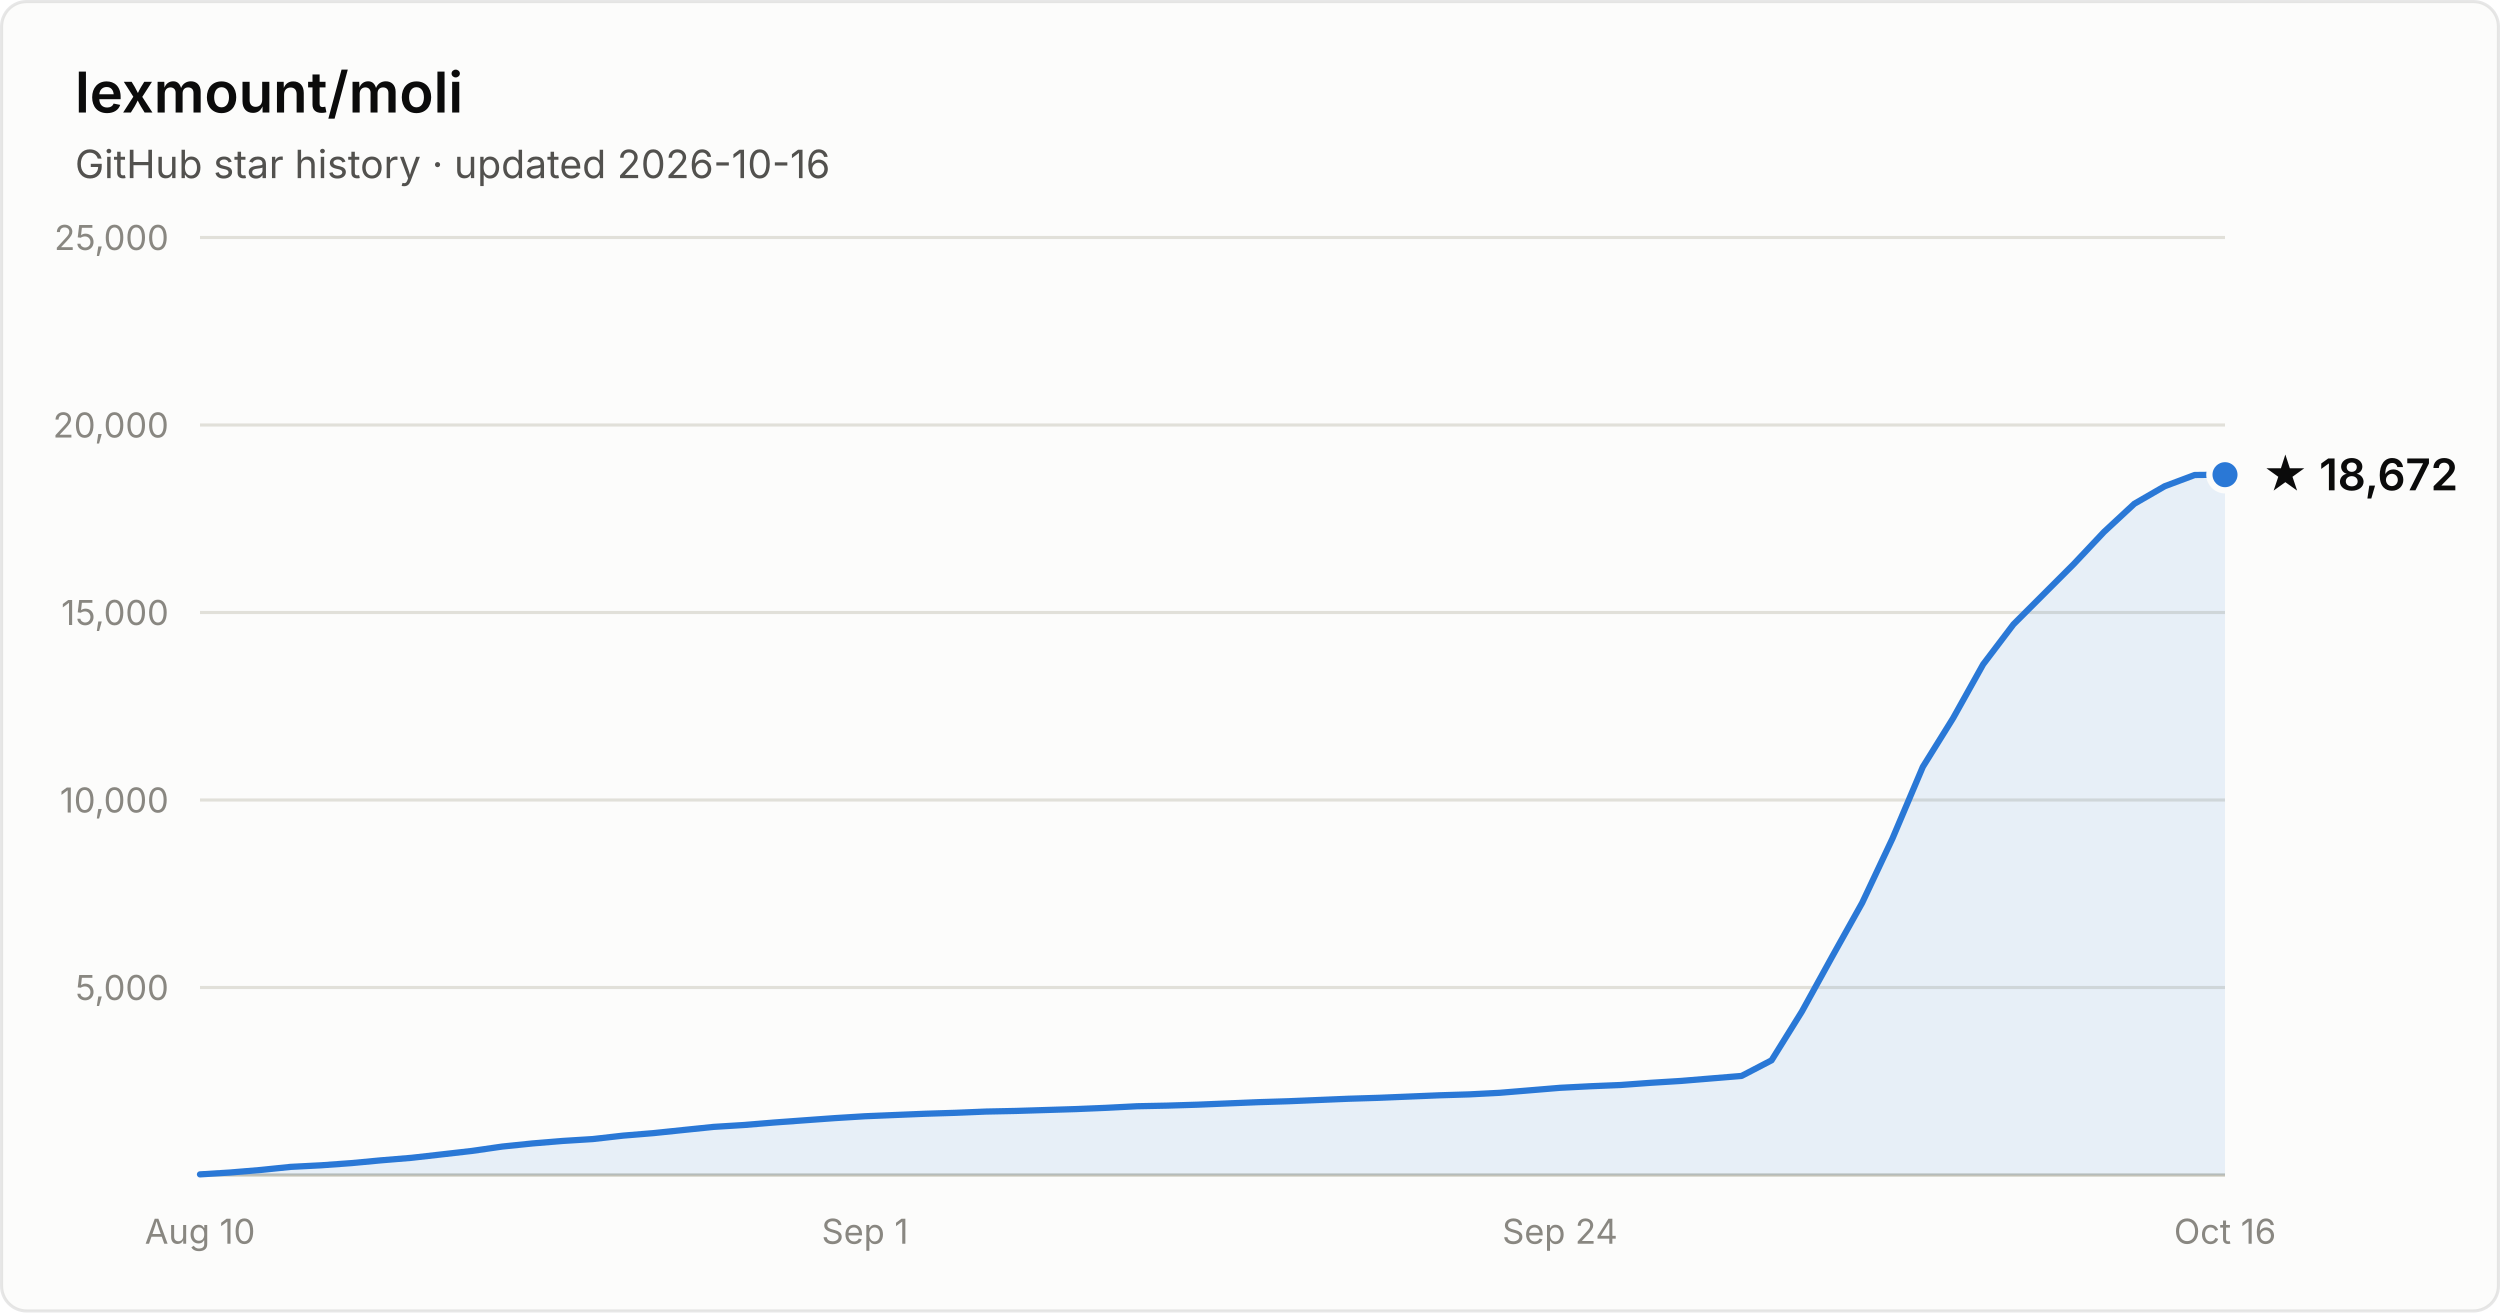
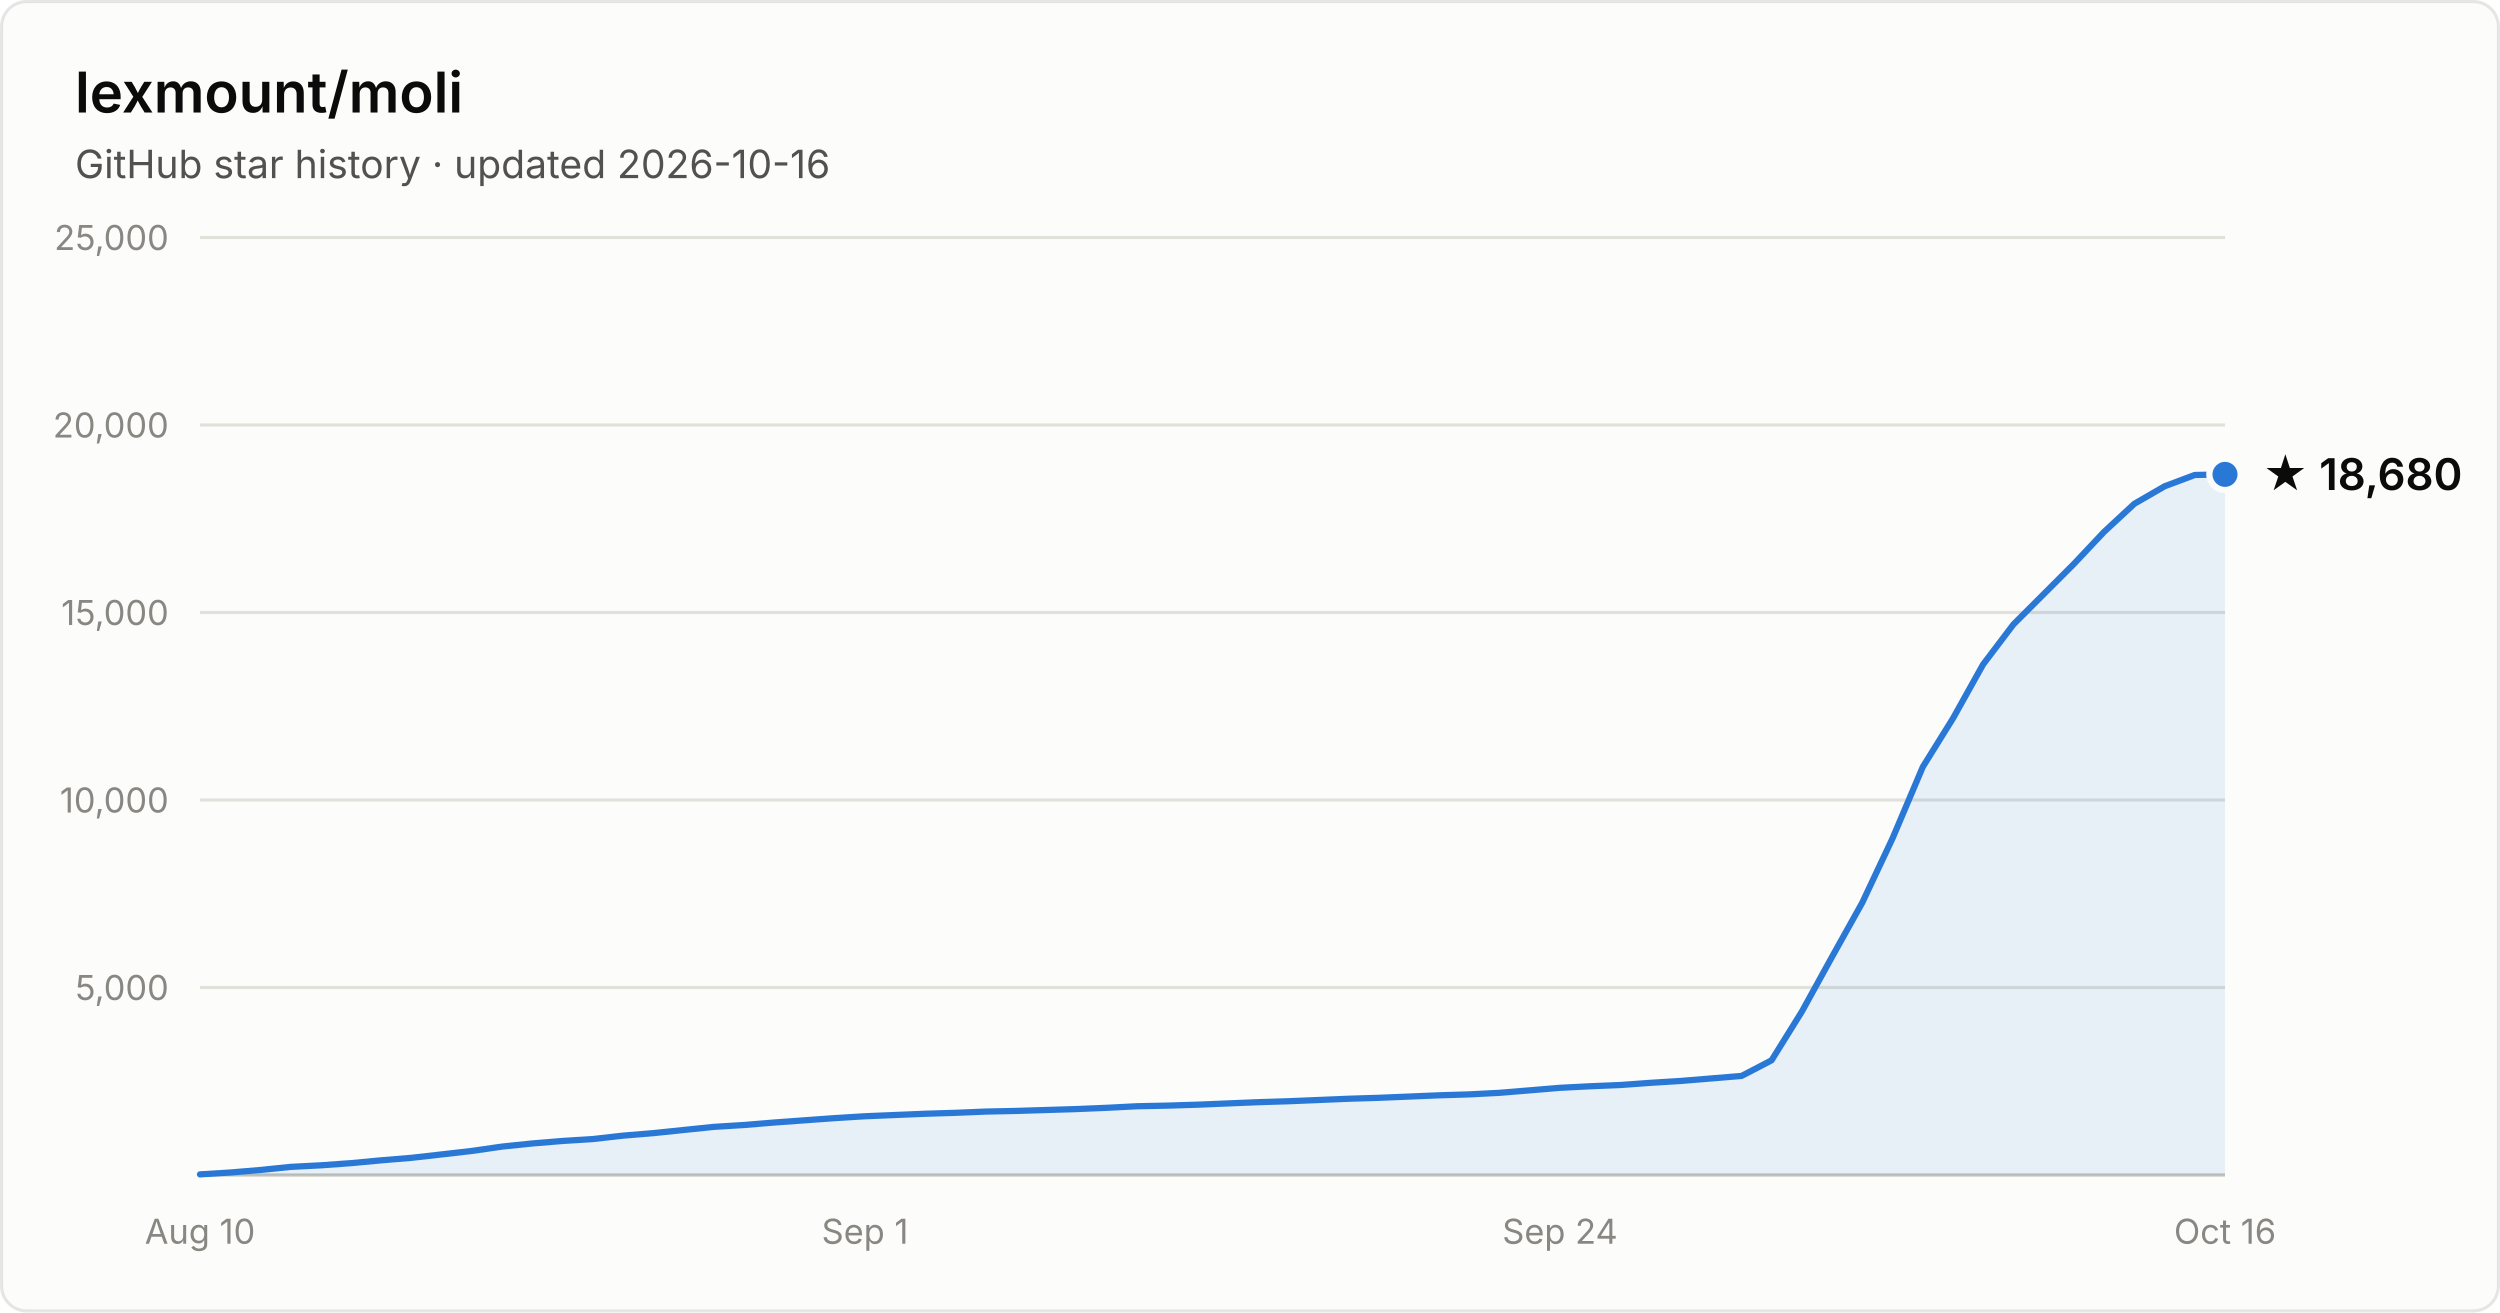
- <svg xmlns="http://www.w3.org/2000/svg" width="800" height="420" viewBox="0 0 800 420" font-family="system-ui, -apple-system, Segoe UI, sans-serif" role="img" aria-label="Star history of lexmount/moli: 18,672 stars as of 2026-10-16">
+ <svg xmlns="http://www.w3.org/2000/svg" width="800" height="420" viewBox="0 0 800 420" font-family="system-ui, -apple-system, Segoe UI, sans-serif" role="img" aria-label="Star history of lexmount/moli: 18,680 stars as of 2026-10-16">
  <rect x="0.5" y="0.5" width="799" height="419" rx="8" fill="#fcfcfb" stroke="rgba(11,11,11,0.10)" />
  <text x="24" y="36" fill="#0b0b0b" font-size="18" font-weight="600">lexmount/moli</text>
  <text x="24" y="57" fill="#52514e" font-size="12.5">GitHub star history · updated 2026-10-16</text>
  <line x1="64" y1="316.0" x2="712" y2="316.0" stroke="#e1e0d9" stroke-width="1" />
  <text x="54" y="320.0" text-anchor="end" fill="#898781" font-size="11" style="font-variant-numeric:tabular-nums">5,000</text>
  <line x1="64" y1="256.0" x2="712" y2="256.0" stroke="#e1e0d9" stroke-width="1" />
  <text x="54" y="260.0" text-anchor="end" fill="#898781" font-size="11" style="font-variant-numeric:tabular-nums">10,000</text>
  <line x1="64" y1="196.0" x2="712" y2="196.0" stroke="#e1e0d9" stroke-width="1" />
  <text x="54" y="200.0" text-anchor="end" fill="#898781" font-size="11" style="font-variant-numeric:tabular-nums">15,000</text>
  <line x1="64" y1="136.0" x2="712" y2="136.0" stroke="#e1e0d9" stroke-width="1" />
  <text x="54" y="140.0" text-anchor="end" fill="#898781" font-size="11" style="font-variant-numeric:tabular-nums">20,000</text>
  <line x1="64" y1="76.0" x2="712" y2="76.0" stroke="#e1e0d9" stroke-width="1" />
  <text x="54" y="80.0" text-anchor="end" fill="#898781" font-size="11" style="font-variant-numeric:tabular-nums">25,000</text>
  <line x1="64" y1="376" x2="712" y2="376" stroke="#c3c2b7" stroke-width="1" />
  <text x="64.0" y="398" text-anchor="middle" fill="#898781" font-size="11" style="font-variant-numeric:tabular-nums">Aug 10</text>
  <text x="276.8" y="398" text-anchor="middle" fill="#898781" font-size="11" style="font-variant-numeric:tabular-nums">Sep 1</text>
  <text x="499.2" y="398" text-anchor="middle" fill="#898781" font-size="11" style="font-variant-numeric:tabular-nums">Sep 24</text>
  <text x="712.0" y="398" text-anchor="middle" fill="#898781" font-size="11" style="font-variant-numeric:tabular-nums">Oct 16</text>
-   <path d="M64.0 375.8 L73.7 375.2 L83.3 374.4 L93.0 373.4 L102.7 372.9 L112.4 372.2 L122.0 371.3 L131.7 370.5 L141.4 369.4 L151.0 368.3 L160.7 366.9 L170.4 365.9 L180.1 365.1 L189.7 364.5 L199.4 363.4 L209.1 362.6 L218.7 361.6 L228.4 360.6 L238.1 360.0 L247.8 359.2 L257.4 358.5 L267.1 357.8 L276.8 357.2 L286.4 356.8 L296.1 356.4 L305.8 356.1 L315.5 355.7 L325.1 355.5 L334.8 355.2 L344.5 354.9 L354.1 354.5 L363.8 354.0 L373.5 353.8 L383.2 353.5 L392.8 353.1 L402.5 352.7 L412.2 352.4 L421.9 352.0 L431.5 351.6 L441.2 351.3 L450.9 350.9 L460.5 350.5 L470.2 350.2 L479.9 349.7 L489.6 348.9 L499.2 348.1 L508.9 347.6 L518.6 347.2 L528.2 346.5 L537.9 345.9 L547.6 345.1 L557.3 344.3 L566.9 339.3 L576.6 323.7 L586.3 306.1 L595.9 288.9 L605.6 268.3 L615.3 245.4 L625.0 229.8 L634.6 212.6 L644.3 199.8 L654.0 190.1 L663.6 180.5 L673.3 170.2 L683.0 161.2 L692.7 155.6 L702.3 152.0 L712.0 151.9 L712.0 376 L64.0 376 Z" fill="#2a78d6" fill-opacity="0.1" />
-   <path d="M64.0 375.8 L73.7 375.2 L83.3 374.4 L93.0 373.4 L102.7 372.9 L112.4 372.2 L122.0 371.3 L131.7 370.5 L141.4 369.4 L151.0 368.3 L160.7 366.9 L170.4 365.9 L180.1 365.1 L189.7 364.5 L199.4 363.4 L209.1 362.6 L218.7 361.6 L228.4 360.6 L238.1 360.0 L247.8 359.2 L257.4 358.5 L267.1 357.8 L276.8 357.2 L286.4 356.8 L296.1 356.4 L305.8 356.1 L315.5 355.7 L325.1 355.5 L334.8 355.2 L344.5 354.9 L354.1 354.5 L363.8 354.0 L373.5 353.8 L383.2 353.5 L392.8 353.1 L402.5 352.7 L412.2 352.4 L421.9 352.0 L431.5 351.6 L441.2 351.3 L450.9 350.9 L460.5 350.5 L470.2 350.2 L479.9 349.7 L489.6 348.9 L499.2 348.1 L508.9 347.6 L518.6 347.2 L528.2 346.5 L537.9 345.9 L547.6 345.1 L557.3 344.3 L566.9 339.3 L576.6 323.7 L586.3 306.1 L595.9 288.9 L605.6 268.3 L615.3 245.4 L625.0 229.8 L634.6 212.6 L644.3 199.8 L654.0 190.1 L663.6 180.5 L673.3 170.2 L683.0 161.2 L692.7 155.6 L702.3 152.0 L712.0 151.9" fill="none" stroke="#2a78d6" stroke-width="2" stroke-linejoin="round" stroke-linecap="round" />
-   <circle cx="712.0" cy="151.9" r="5" fill="#2a78d6" stroke="#fcfcfb" stroke-width="2" />
-   <text x="724.0" y="156.9" fill="#0b0b0b" font-size="14" font-weight="600">★ 18,672</text>
+   <path d="M64.0 375.8 L73.7 375.2 L83.3 374.4 L93.0 373.4 L102.7 372.9 L112.4 372.2 L122.0 371.3 L131.7 370.5 L141.4 369.4 L151.0 368.3 L160.7 366.9 L170.4 365.9 L180.1 365.1 L189.7 364.5 L199.4 363.4 L209.1 362.6 L218.7 361.6 L228.4 360.6 L238.1 360.0 L247.8 359.2 L257.4 358.5 L267.1 357.8 L276.8 357.2 L286.4 356.8 L296.1 356.4 L305.8 356.1 L315.5 355.7 L325.1 355.5 L334.8 355.2 L344.5 354.9 L354.1 354.5 L363.8 354.0 L373.5 353.8 L383.2 353.5 L392.8 353.1 L402.5 352.7 L412.2 352.4 L421.9 352.0 L431.5 351.6 L441.2 351.3 L450.9 350.9 L460.5 350.5 L470.2 350.2 L479.9 349.7 L489.6 348.9 L499.2 348.1 L508.9 347.6 L518.6 347.2 L528.2 346.5 L537.9 345.9 L547.6 345.1 L557.3 344.3 L566.9 339.3 L576.6 323.7 L586.3 306.1 L595.9 288.9 L605.6 268.3 L615.3 245.4 L625.0 229.8 L634.6 212.6 L644.3 199.8 L654.0 190.1 L663.6 180.5 L673.3 170.2 L683.0 161.2 L692.7 155.6 L702.3 152.0 L712.0 151.8 L712.0 376 L64.0 376 Z" fill="#2a78d6" fill-opacity="0.1" />
+   <path d="M64.0 375.8 L73.7 375.2 L83.3 374.4 L93.0 373.4 L102.7 372.9 L112.4 372.2 L122.0 371.3 L131.7 370.5 L141.4 369.4 L151.0 368.3 L160.7 366.9 L170.4 365.9 L180.1 365.1 L189.7 364.5 L199.4 363.4 L209.1 362.6 L218.7 361.6 L228.4 360.6 L238.1 360.0 L247.8 359.2 L257.4 358.5 L267.1 357.8 L276.8 357.2 L286.4 356.8 L296.1 356.4 L305.8 356.1 L315.5 355.7 L325.1 355.5 L334.8 355.2 L344.5 354.9 L354.1 354.5 L363.8 354.0 L373.5 353.8 L383.2 353.5 L392.8 353.1 L402.5 352.7 L412.2 352.4 L421.9 352.0 L431.5 351.6 L441.2 351.3 L450.9 350.9 L460.5 350.5 L470.2 350.2 L479.9 349.7 L489.6 348.9 L499.2 348.1 L508.9 347.6 L518.6 347.2 L528.2 346.5 L537.9 345.9 L547.6 345.1 L557.3 344.3 L566.9 339.3 L576.6 323.7 L586.3 306.1 L595.9 288.9 L605.6 268.3 L615.3 245.4 L625.0 229.8 L634.6 212.6 L644.3 199.8 L654.0 190.1 L663.6 180.5 L673.3 170.2 L683.0 161.2 L692.7 155.6 L702.3 152.0 L712.0 151.8" fill="none" stroke="#2a78d6" stroke-width="2" stroke-linejoin="round" stroke-linecap="round" />
+   <circle cx="712.0" cy="151.8" r="5" fill="#2a78d6" stroke="#fcfcfb" stroke-width="2" />
+   <text x="724.0" y="156.8" fill="#0b0b0b" font-size="14" font-weight="600">★ 18,680</text>
</svg>
